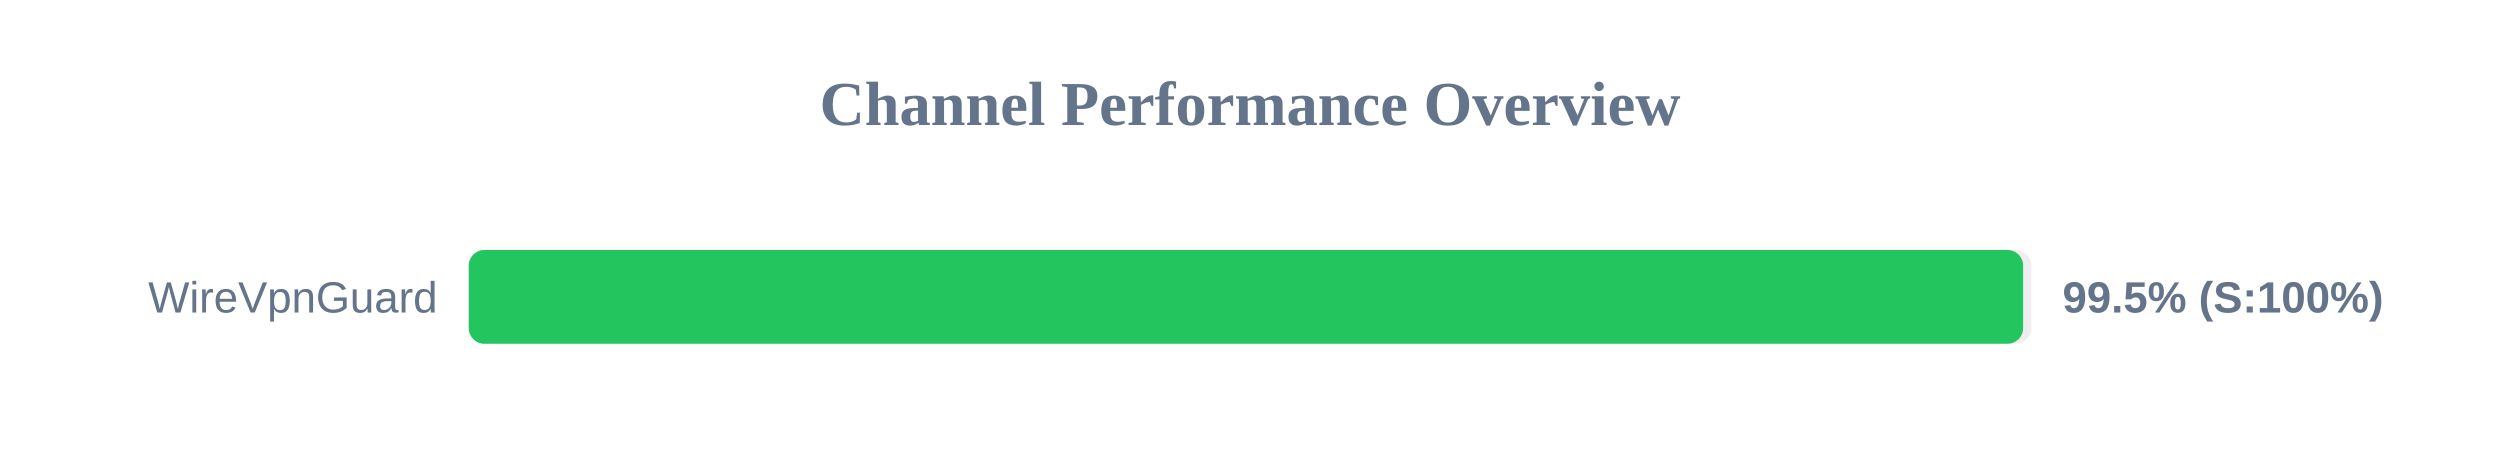
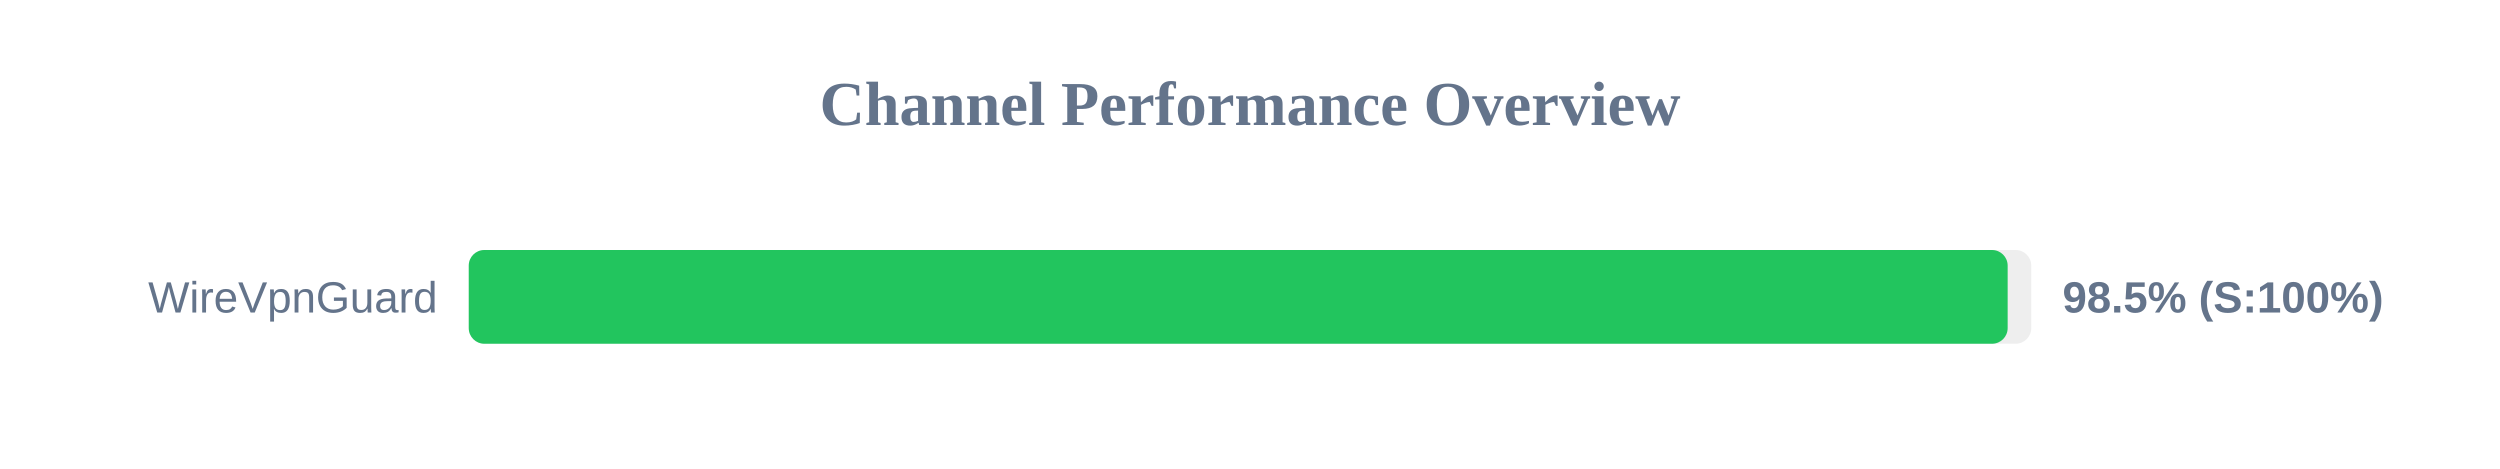
<svg xmlns="http://www.w3.org/2000/svg" width="800" height="150" version="1.1">
  <style>
        .row { font: 14px Arial; fill: #64748b; }
        .score { font: bold 14px Arial; fill: #64748b; }
    </style>
  <text x="400" y="40" text-anchor="middle" font-size="20px" font-weight="bold" fill="#64748b">Channel Performance Overview</text>
  <rect x="150" y="80" width="500" height="30" fill="#eee" rx="5" />
-   <rect x="150" y="80" width="497.4" height="30" fill="#22c55e" rx="5" />
+   <rect x="150" y="80" width="492.45" height="30" fill="#22c55e" rx="5" />
  <text x="140" y="100" text-anchor="end" class="row">WireVpnGuard</text>
-   <text x="660" y="100" text-anchor="start" class="score">99.5% (S:100%)</text>
+   <text x="660" y="100" text-anchor="start" class="score">98.5% (S:100%)</text>
</svg>
